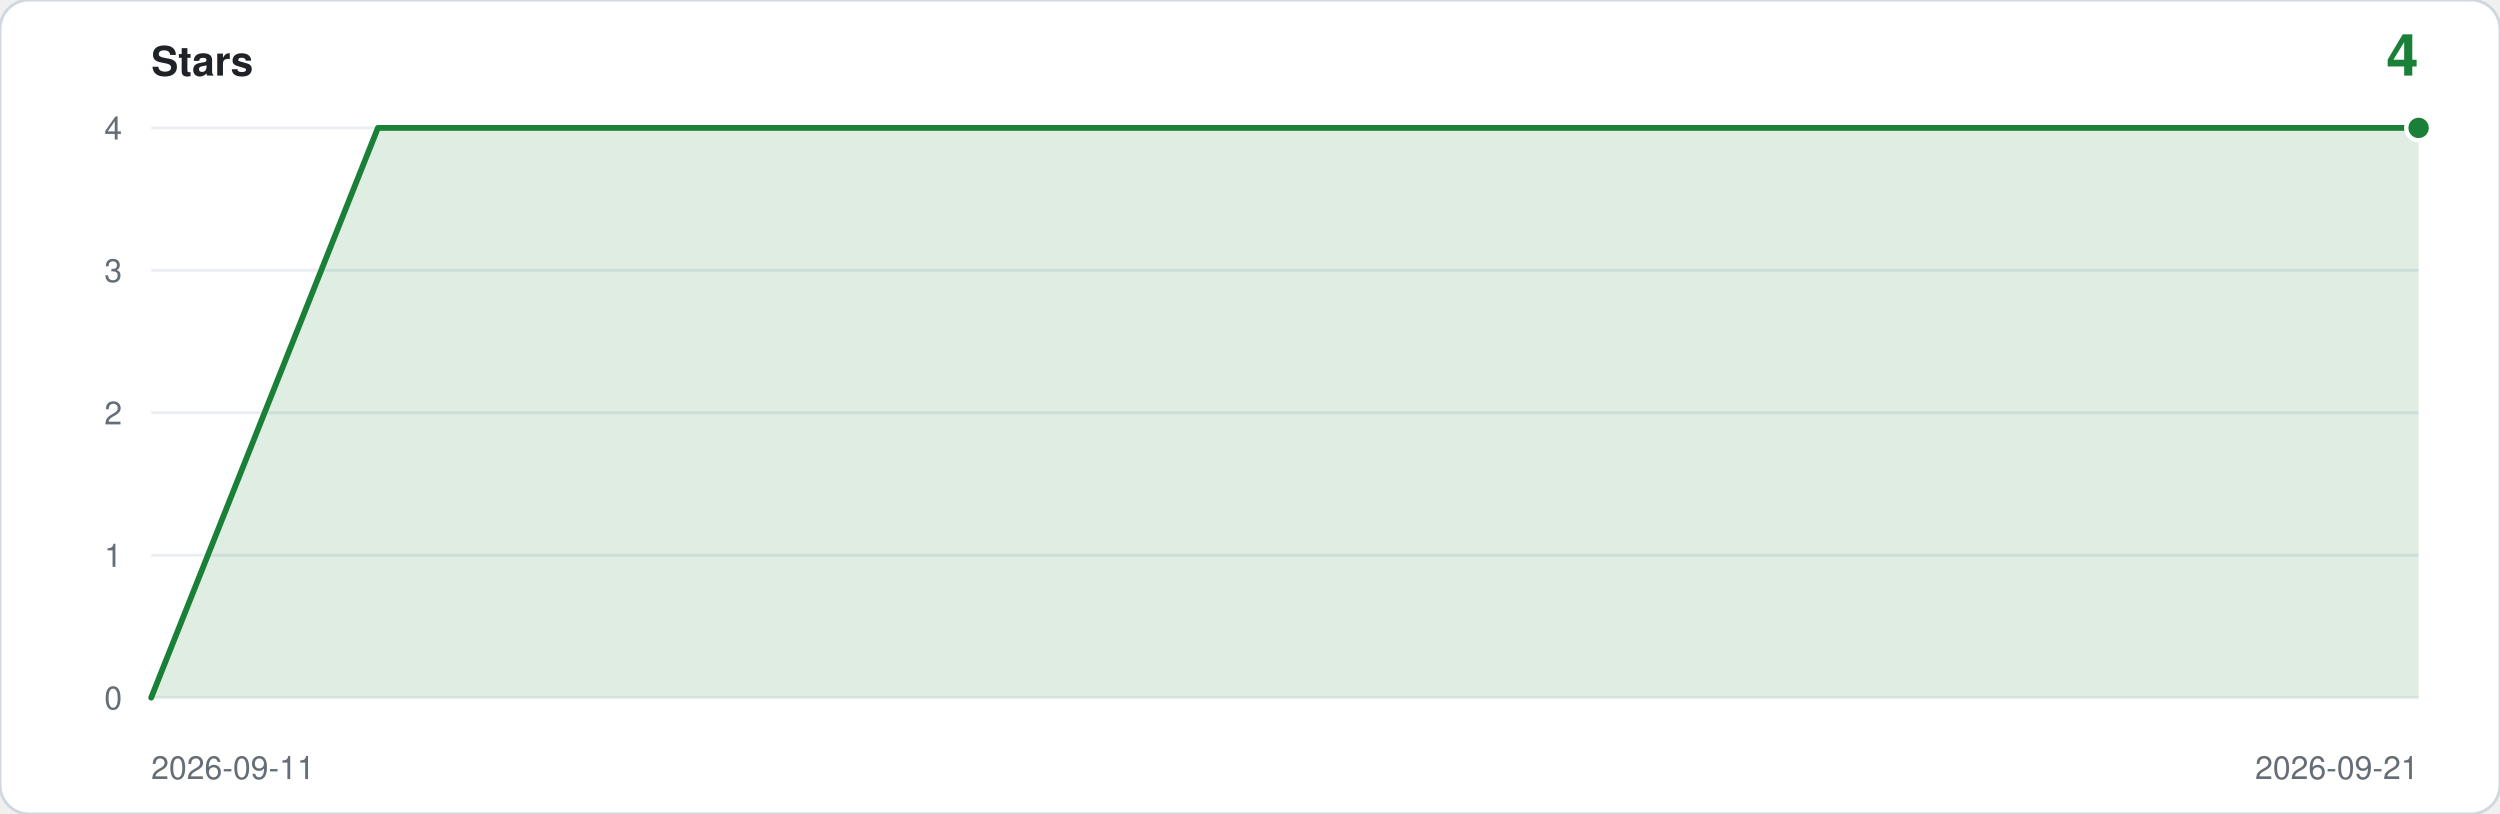
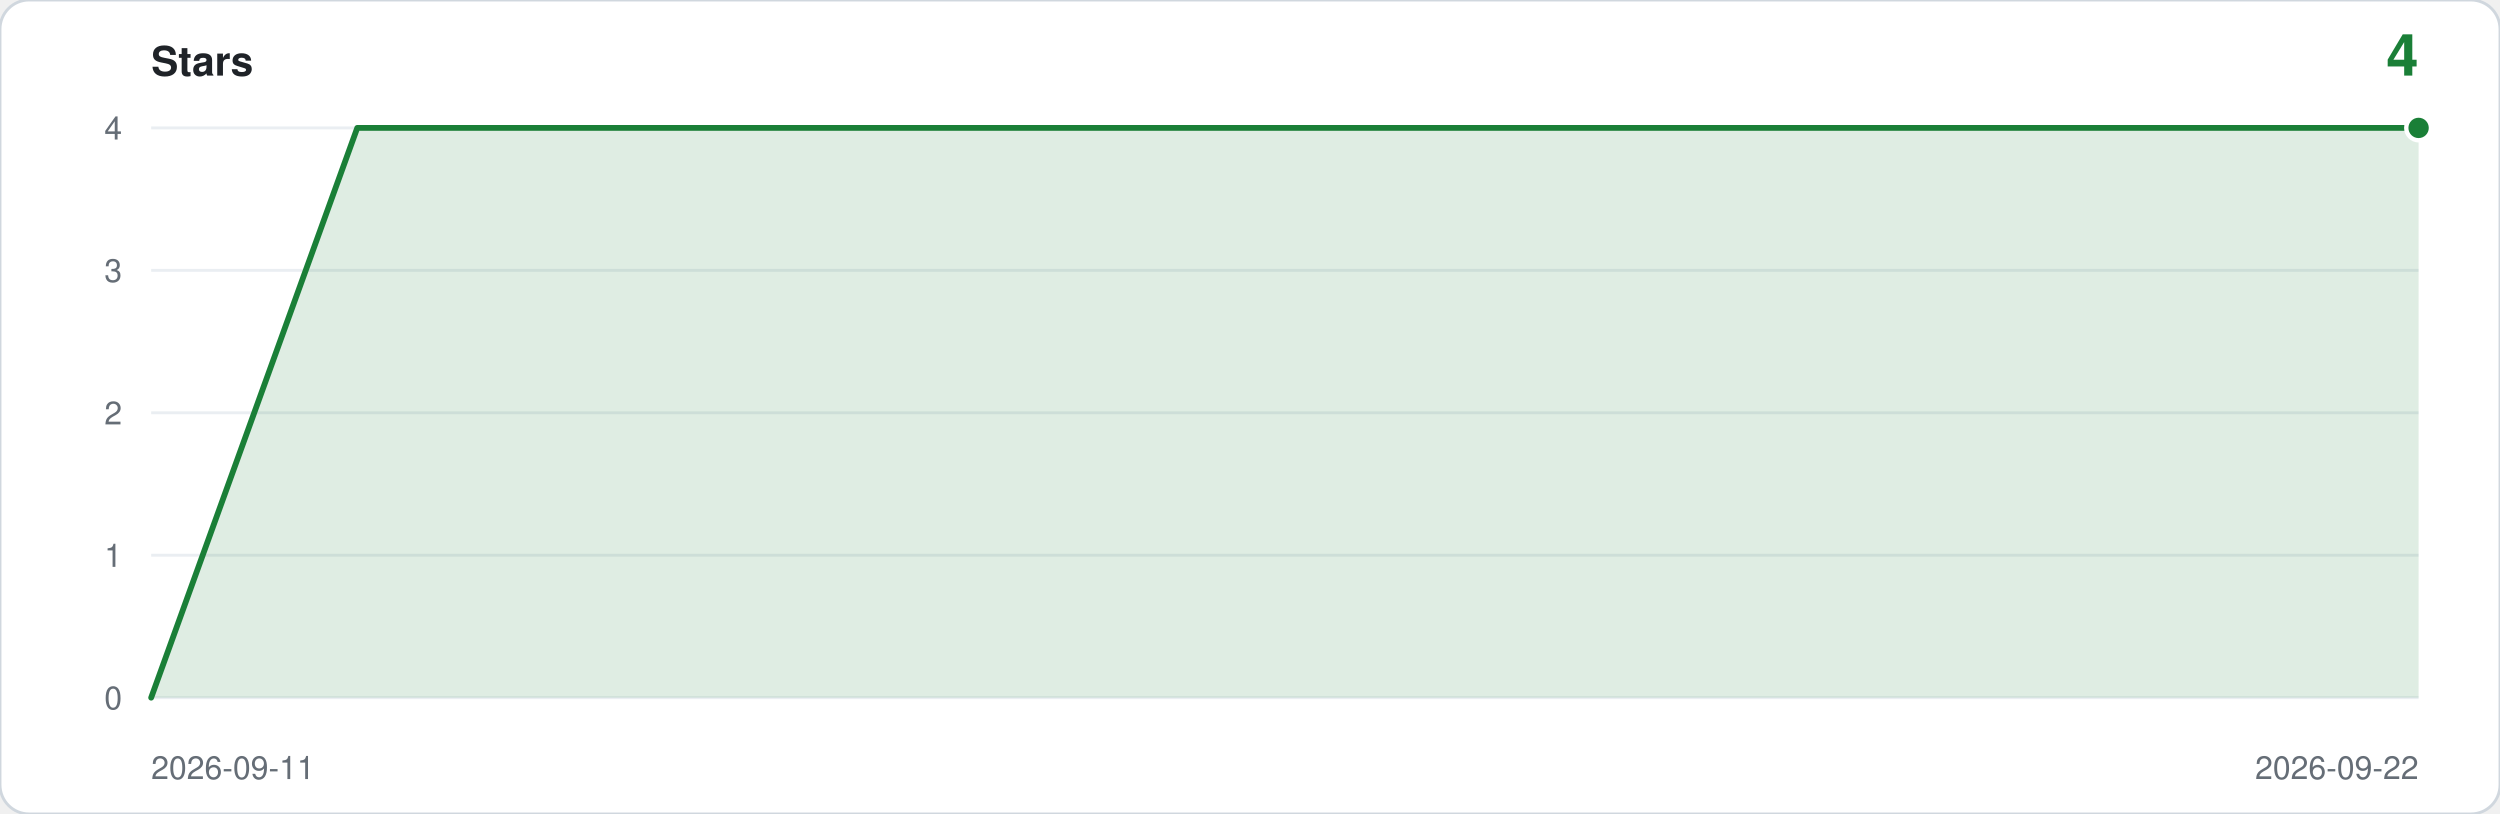
<svg xmlns="http://www.w3.org/2000/svg" viewBox="0 0 860 280" width="860" height="280" role="img" aria-label="Star history: 4 stars">
  <rect width="860" height="280" rx="10" fill="#ffffff" stroke="#d0d7de" />
  <text x="52" y="26" font-family="ui-sans-serif,-apple-system,Segoe UI,Helvetica,Arial,sans-serif" font-size="14" font-weight="600" fill="#1f2328">Stars</text>
  <text x="832" y="26" text-anchor="end" font-family="ui-sans-serif,-apple-system,Segoe UI,Helvetica,Arial,sans-serif" font-size="20" font-weight="600" fill="#1a7f37">4</text>
  <line x1="52" y1="240.0" x2="832" y2="240.0" stroke="#eaeef2" />
  <text x="42" y="244.0" text-anchor="end" font-family="ui-sans-serif,-apple-system,Segoe UI,Helvetica,Arial,sans-serif" font-size="11" fill="#656d76">0</text>
  <line x1="52" y1="191.0" x2="832" y2="191.0" stroke="#eaeef2" />
  <text x="42" y="195.0" text-anchor="end" font-family="ui-sans-serif,-apple-system,Segoe UI,Helvetica,Arial,sans-serif" font-size="11" fill="#656d76">1</text>
  <line x1="52" y1="142.0" x2="832" y2="142.0" stroke="#eaeef2" />
  <text x="42" y="146.0" text-anchor="end" font-family="ui-sans-serif,-apple-system,Segoe UI,Helvetica,Arial,sans-serif" font-size="11" fill="#656d76">2</text>
  <line x1="52" y1="93.0" x2="832" y2="93.0" stroke="#eaeef2" />
  <text x="42" y="97.0" text-anchor="end" font-family="ui-sans-serif,-apple-system,Segoe UI,Helvetica,Arial,sans-serif" font-size="11" fill="#656d76">3</text>
  <line x1="52" y1="44.0" x2="832" y2="44.0" stroke="#eaeef2" />
  <text x="42" y="48.0" text-anchor="end" font-family="ui-sans-serif,-apple-system,Segoe UI,Helvetica,Arial,sans-serif" font-size="11" fill="#656d76">4</text>
-   <path d="M 52.0,240.0 L 52.0,240.0 L 130.0,44.0 L 208.0,44.0 L 286.0,44.0 L 364.0,44.0 L 442.0,44.0 L 520.0,44.0 L 598.0,44.0 L 676.0,44.0 L 754.0,44.0 L 832.0,44.0 L 832.0,240.0 Z" fill="#1a7f37" fill-opacity="0.14" />
-   <polyline points="52.0,240.0 130.0,44.0 208.0,44.0 286.0,44.0 364.0,44.0 442.0,44.0 520.0,44.0 598.0,44.0 676.0,44.0 754.0,44.0 832.0,44.0" fill="none" stroke="#1a7f37" stroke-width="2" stroke-linejoin="round" stroke-linecap="round" />
+   <path d="M 52.0,240.0 L 52.0,240.0 L 122.9,44.0 L 193.8,44.0 L 264.7,44.0 L 335.6,44.0 L 406.5,44.0 L 477.5,44.0 L 548.4,44.0 L 619.3,44.0 L 690.2,44.0 L 761.1,44.0 L 832.0,44.0 L 832.0,240.0 Z" fill="#1a7f37" fill-opacity="0.14" />
+   <polyline points="52.0,240.0 122.9,44.0 193.8,44.0 264.7,44.0 335.6,44.0 406.5,44.0 477.5,44.0 548.4,44.0 619.3,44.0 690.2,44.0 761.1,44.0 832.0,44.0" fill="none" stroke="#1a7f37" stroke-width="2" stroke-linejoin="round" stroke-linecap="round" />
  <circle cx="832.0" cy="44.0" r="5" fill="#ffffff" />
  <circle cx="832.0" cy="44.0" r="3.5" fill="#1a7f37" />
  <text x="52" y="268" font-family="ui-sans-serif,-apple-system,Segoe UI,Helvetica,Arial,sans-serif" font-size="11" fill="#656d76">2026-09-11</text>
-   <text x="832" y="268" text-anchor="end" font-family="ui-sans-serif,-apple-system,Segoe UI,Helvetica,Arial,sans-serif" font-size="11" fill="#656d76">2026-09-21</text>
+   <text x="832" y="268" text-anchor="end" font-family="ui-sans-serif,-apple-system,Segoe UI,Helvetica,Arial,sans-serif" font-size="11" fill="#656d76">2026-09-22</text>
</svg>
